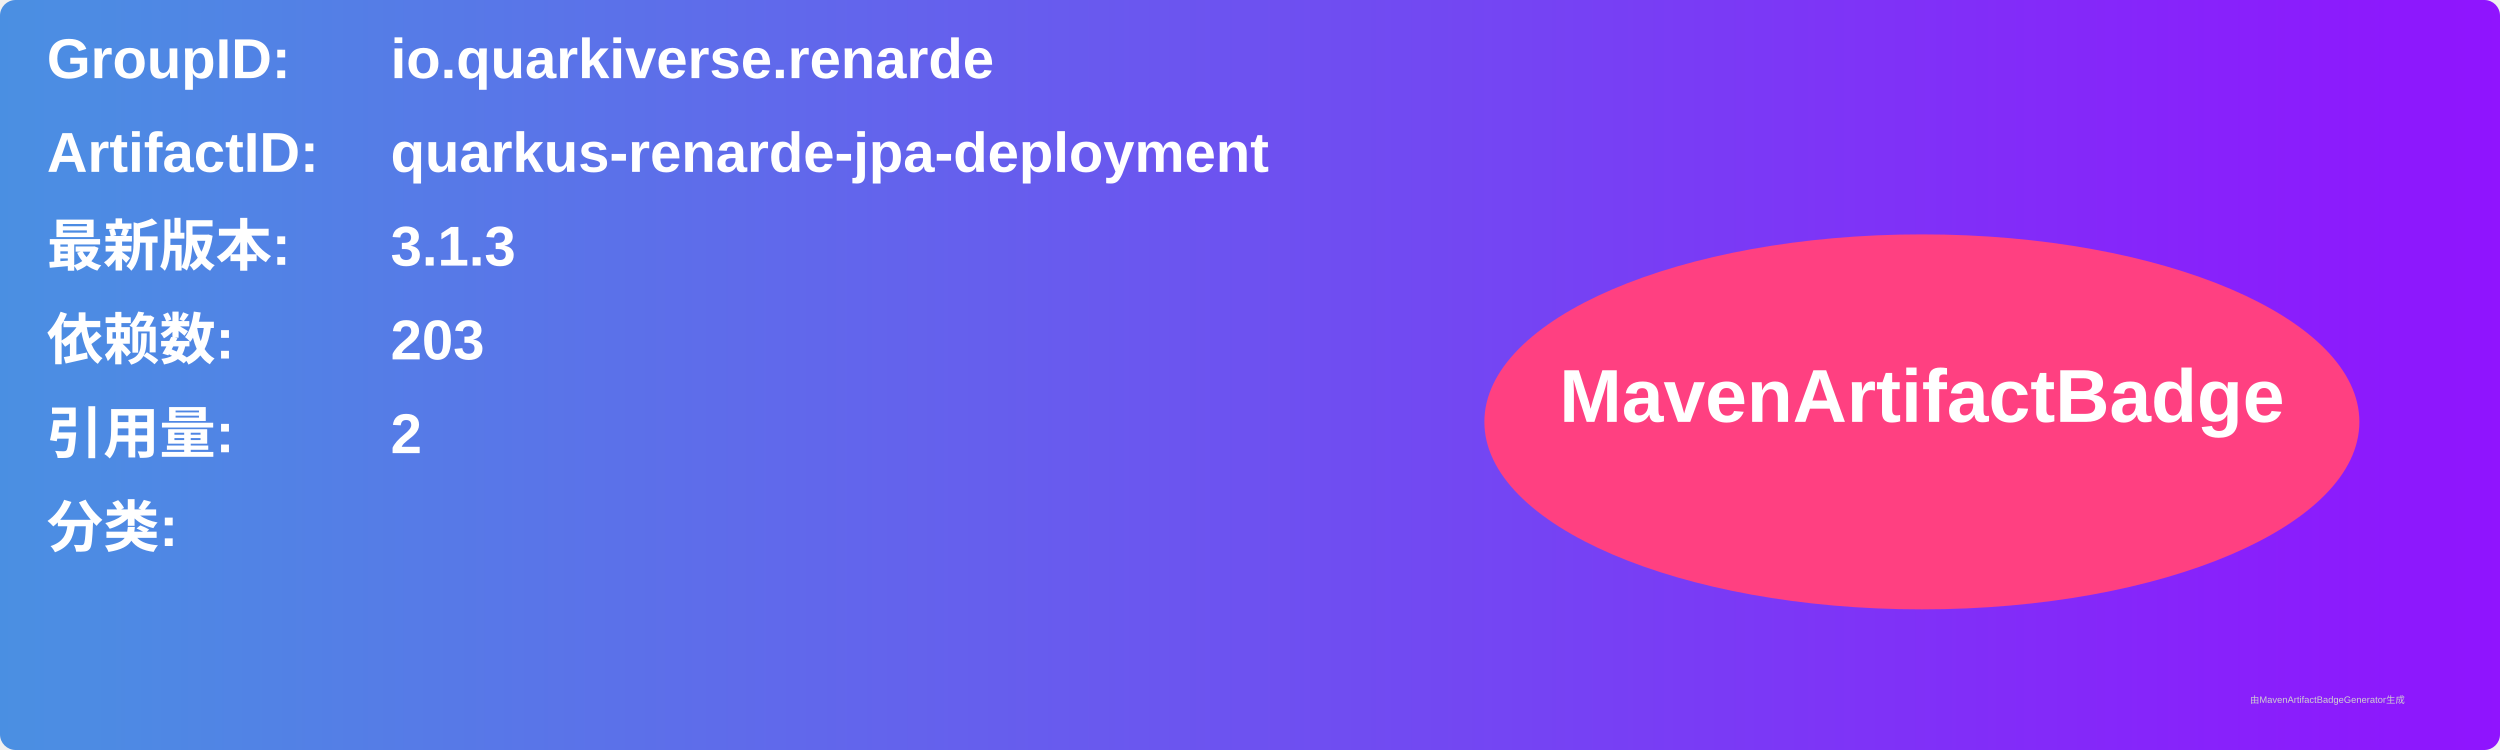
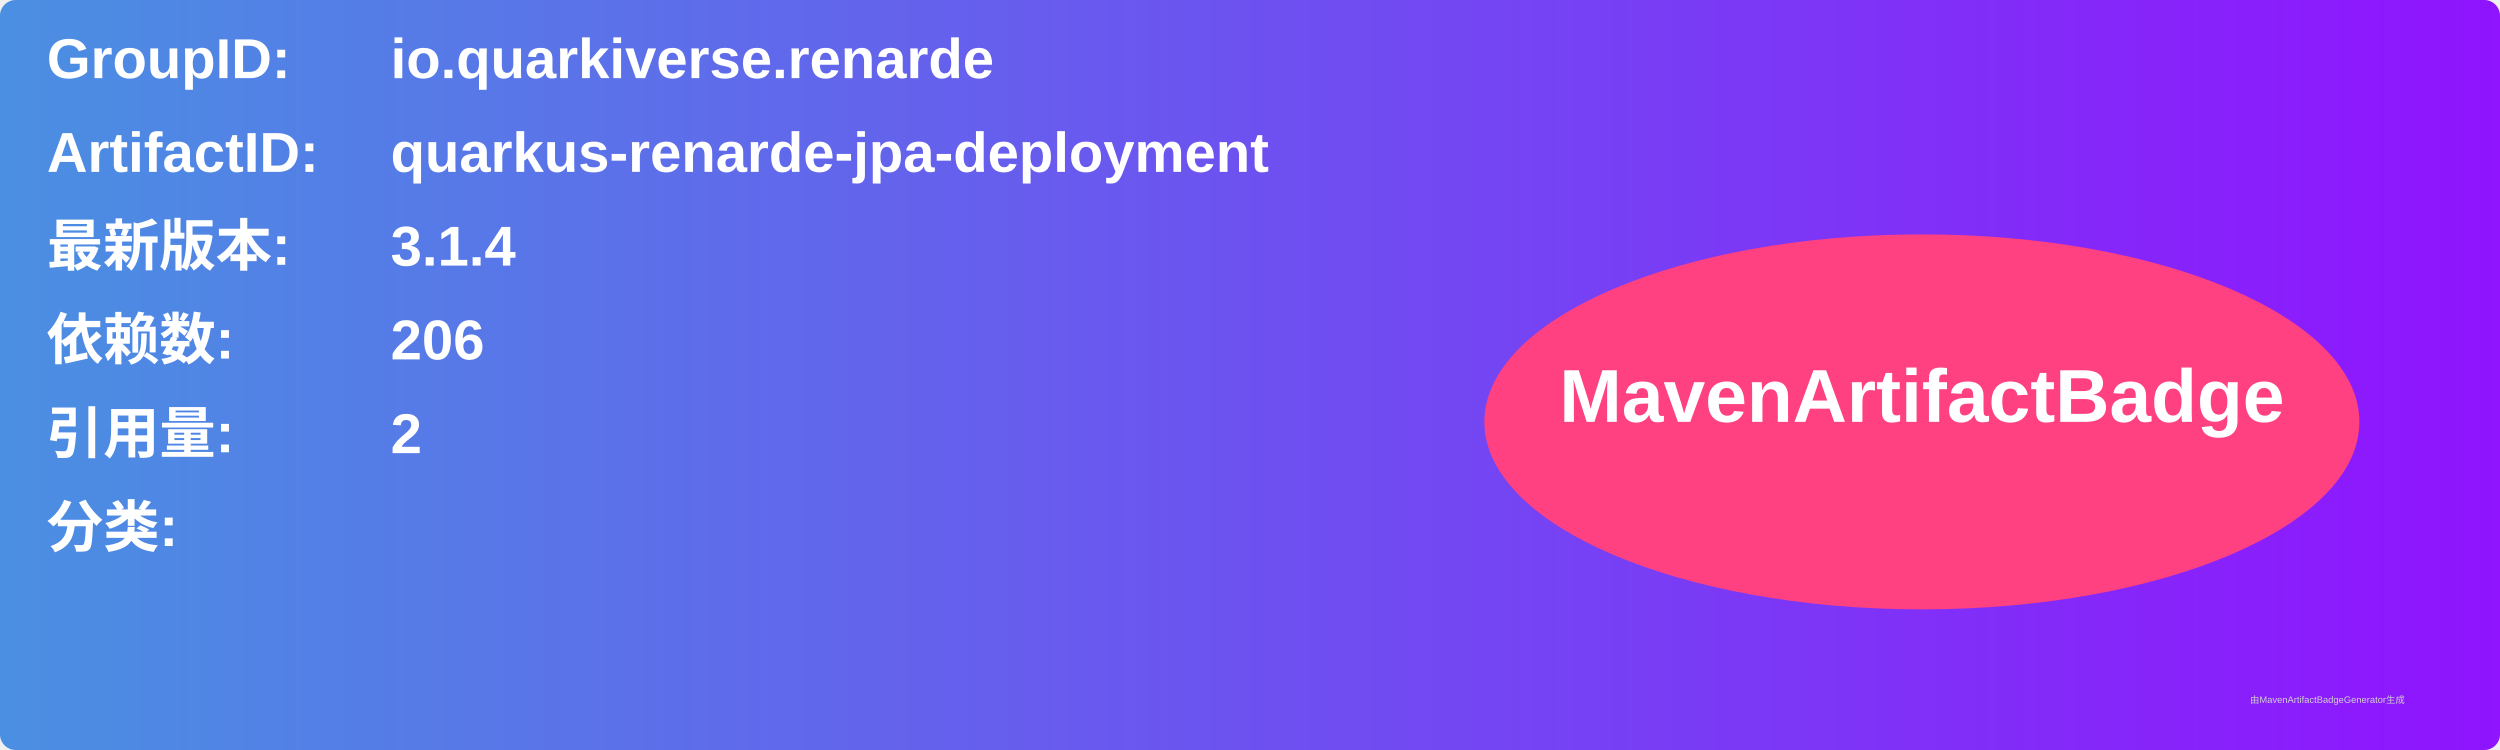
<svg xmlns="http://www.w3.org/2000/svg" width="800" height="240" viewBox="0 0 800 240">
  <linearGradient id="grad" x1="0%" y1="0%" x2="100%" y2="0%">
    <stop offset="0%" stop-color="#4a90e2" />
    <stop offset="100%" stop-color="#9013fe" />
  </linearGradient>
  <rect width="100%" height="100%" rx="5" ry="5" fill="url(#grad)" />
  <g transform="translate(15, 15)">
    <text x="0" y="10" font-family="Arial" font-size="18" fill="white" font-weight="bold" width="260">GroupID:</text>
    <text x="110" y="10" font-family="Arial" font-size="18" fill="white" font-weight="bold" width="460">io.quarkiverse.renarde</text>
    <text x="0" y="40" font-family="Arial" font-size="18" fill="white" font-weight="bold" width="260">ArtifactID:</text>
    <text x="110" y="40" font-family="Arial" font-size="18" fill="white" font-weight="bold" width="460">quarkus-renarde-jpa-deployment</text>
    <text x="0" y="70" font-family="Arial" font-size="18" fill="white" font-weight="bold">最新版本:</text>
    <text x="110" y="70" font-family="Arial" font-size="18" fill="white" font-weight="bold">
-       <tspan font-weight="bold">3.1.3</tspan>
+       <tspan font-weight="bold">3.1.4</tspan>
    </text>
    <text x="0" y="100" font-family="Arial" font-size="18" fill="white" font-weight="bold">依赖数: </text>
    <text x="110" y="100" font-family="Arial" font-size="18" fill="white">
-       <tspan font-weight="bold">203</tspan>
+       <tspan font-weight="bold">206</tspan>
    </text>
    <text x="0" y="130" font-family="Arial" font-size="18" fill="white" font-weight="bold">引用量: </text>
    <text x="110" y="130" font-family="Arial" font-size="18" fill="white">
      <tspan font-weight="bold">2</tspan>
    </text>
    <text x="0" y="160" font-family="Arial" font-size="18" fill="white" font-weight="bold">分类:</text>
    <text x="10" y="190" font-family="Arial" font-size="10" fill="white">
      <tspan font-weight="bold" />
    </text>
    <ellipse cx="600" cy="120" rx="140" ry="60" fill="#ff4081" />
    <text x="600" y="120" text-anchor="middle" font-family="Arial" font-size="24" fill="white" font-weight="bold">MavenArtifactBadge</text>
  </g>
  <text x="720" y="225" font-family="Arial" font-size="3" fill="#d0d0d0">由MavenArtifactBadgeGenerator生成</text>
</svg>
